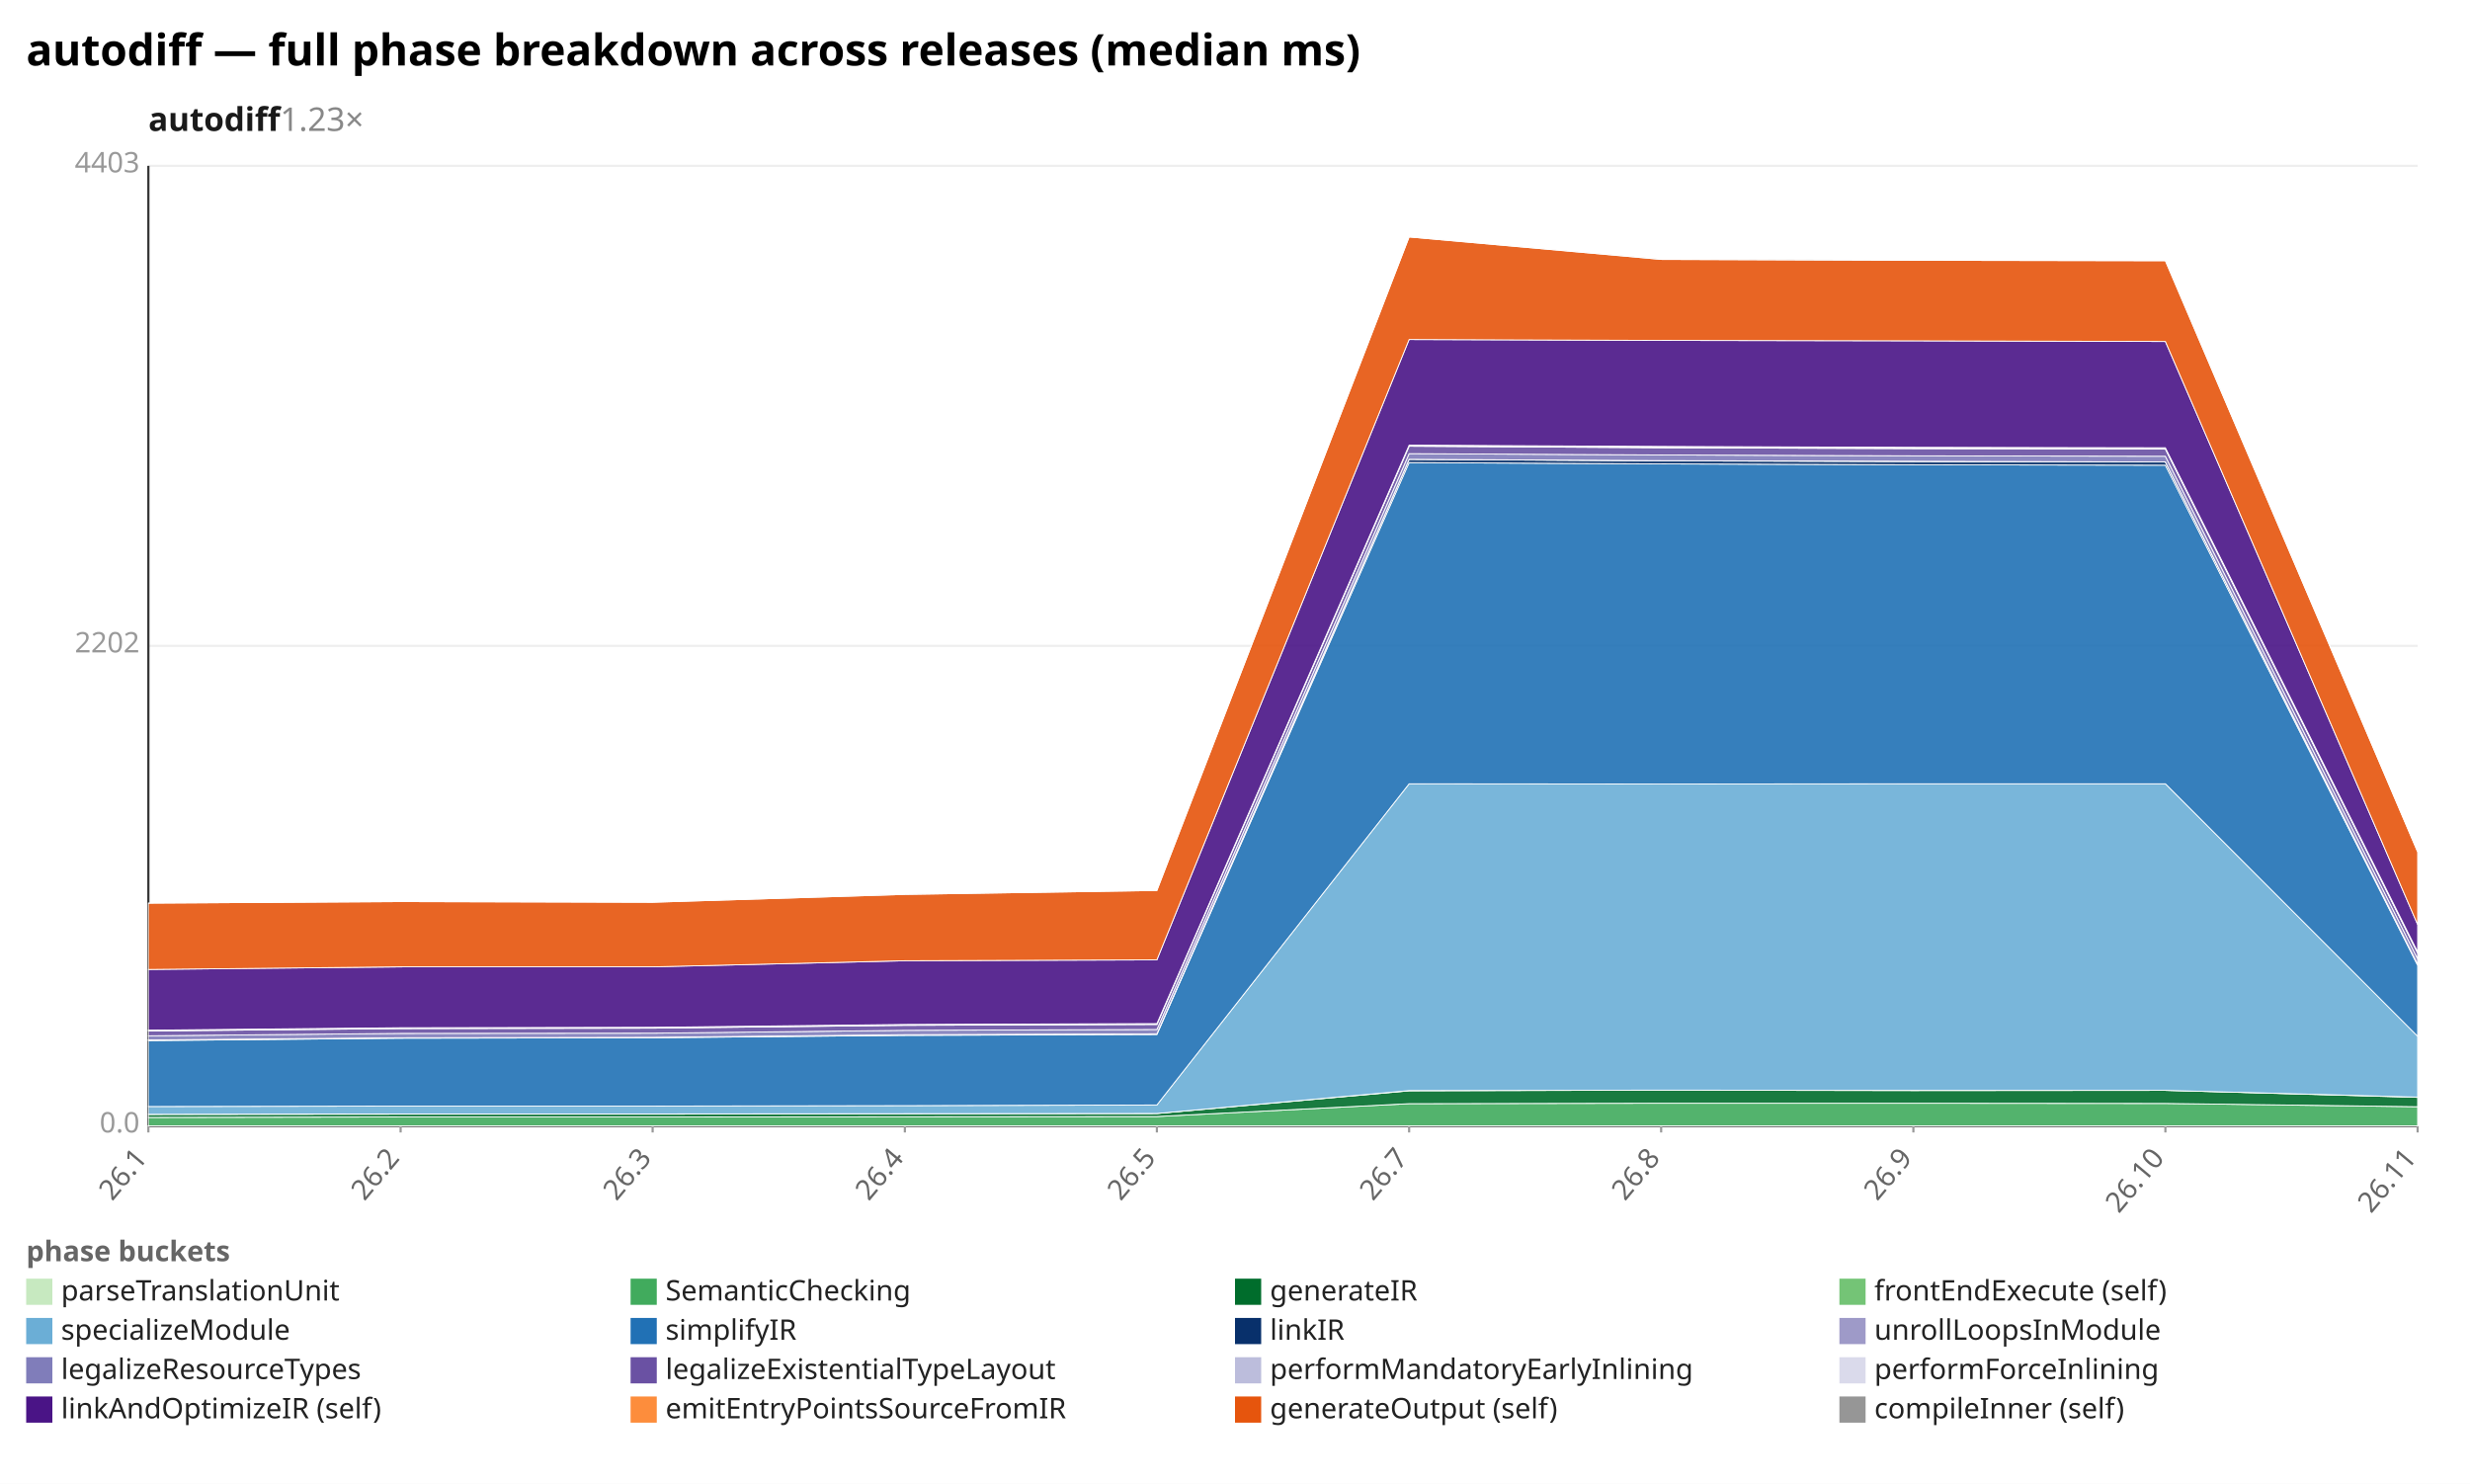
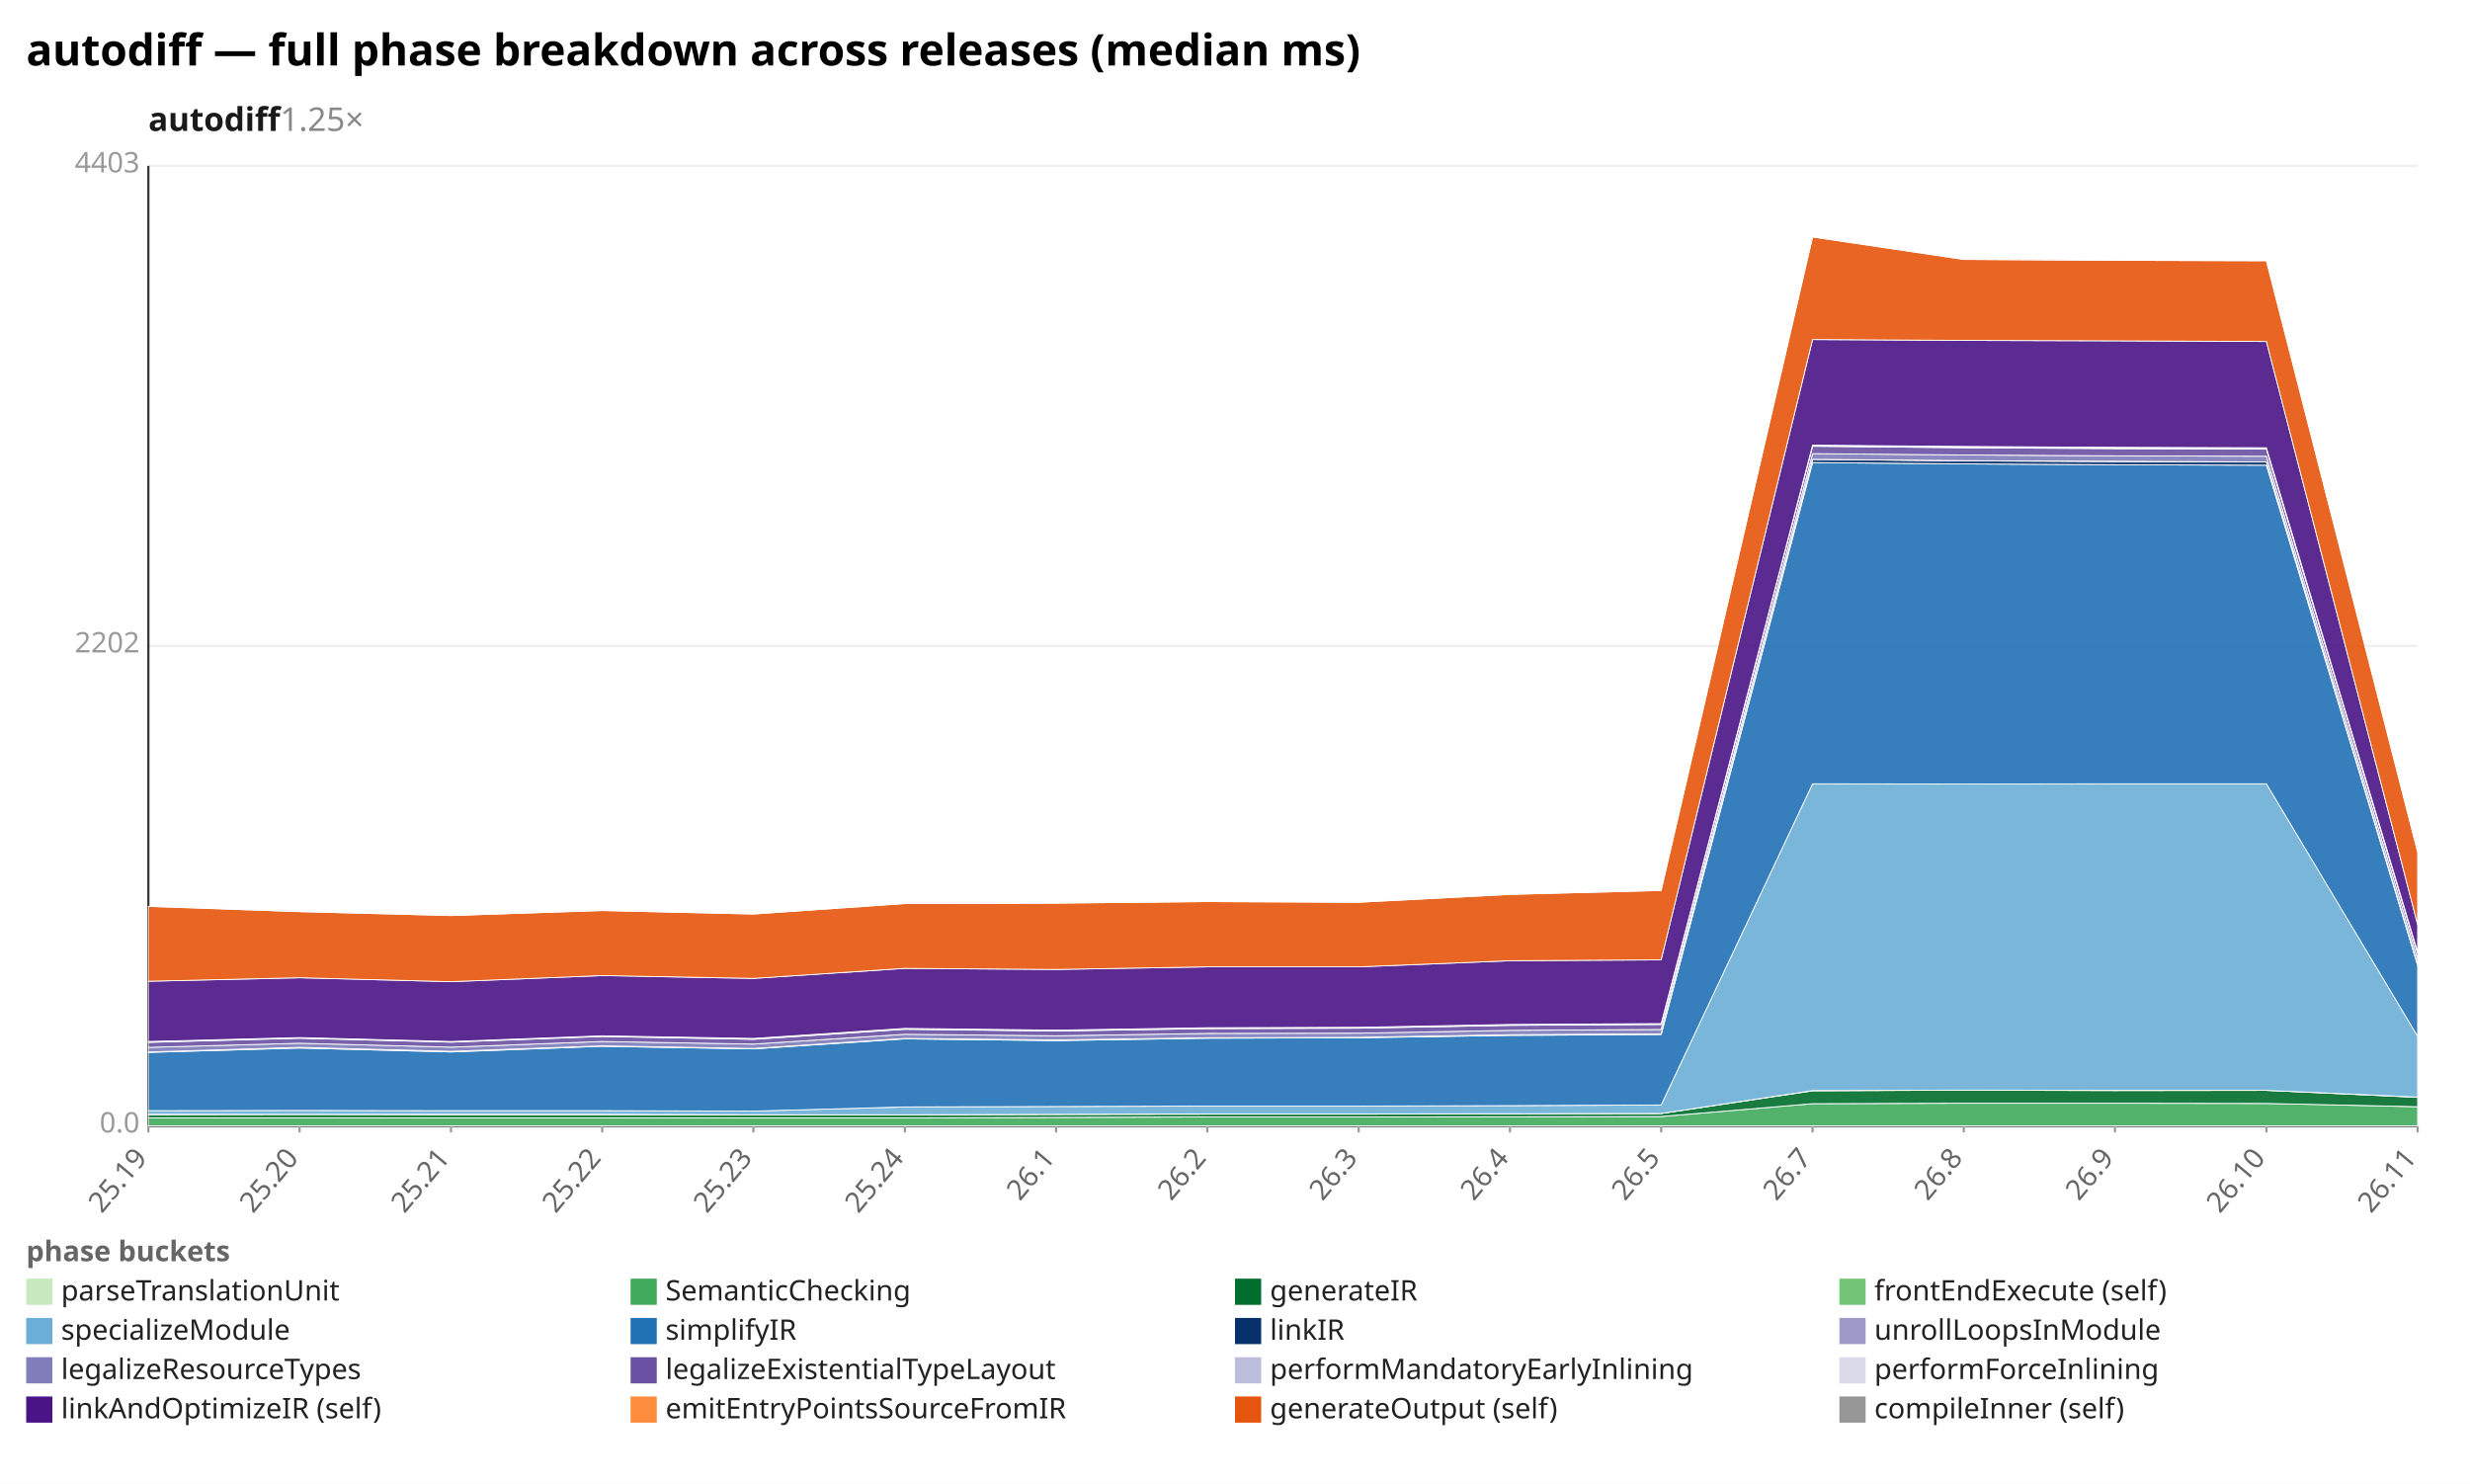
<svg xmlns="http://www.w3.org/2000/svg" width="1132" height="680" viewBox="0 0 1132 680" preserveAspectRatio="xMidYMid meet" font-family="sans-serif" font-size="13">
  <rect width="1132" height="680" fill="white" />
  <text x="12" y="30" font-size="20" font-weight="bold">autodiff — full phase breakdown across releases (median ms)</text>
-   <text x="68" y="60" font-size="15" font-weight="600" fill="#1a1a1a">autodiff<tspan fill="#888" font-weight="400" text-decoration="none">  1.23×</tspan>
+   <text x="68" y="60" font-size="15" font-weight="600" fill="#1a1a1a">autodiff<tspan fill="#888" font-weight="400" text-decoration="none">  1.25×</tspan>
  </text>
  <line x1="68.0" y1="516.0" x2="1108.0" y2="516.0" stroke="#eee" />
  <text x="64.0" y="519.0" text-anchor="end" fill="#999">0.0</text>
  <line x1="68.0" y1="296.0" x2="1108.0" y2="296.0" stroke="#eee" />
  <text x="64.0" y="299.0" text-anchor="end" fill="#999">2202</text>
  <line x1="68.0" y1="76.0" x2="1108.0" y2="76.0" stroke="#eee" />
  <text x="64.0" y="79.0" text-anchor="end" fill="#999">4403</text>
  <line x1="68.0" y1="76.0" x2="68.0" y2="516.0" stroke="#333" />
  <line x1="68.0" y1="516.0" x2="1108.0" y2="516.0" stroke="#333" />
  <line x1="68.0" y1="516.0" x2="68.0" y2="519.0" stroke="#999" />
-   <text x="68.0" y="531.0" text-anchor="end" fill="#666" transform="rotate(-50 68.0 531.0)">26.1</text>
-   <line x1="183.6" y1="516.0" x2="183.6" y2="519.0" stroke="#999" />
-   <text x="183.6" y="531.0" text-anchor="end" fill="#666" transform="rotate(-50 183.6 531.0)">26.2</text>
-   <line x1="299.1" y1="516.0" x2="299.1" y2="519.0" stroke="#999" />
-   <text x="299.1" y="531.0" text-anchor="end" fill="#666" transform="rotate(-50 299.1 531.0)">26.3</text>
+   <text x="68.0" y="531.0" text-anchor="end" fill="#666" transform="rotate(-50 68.0 531.0)">25.19</text>
+   <line x1="137.3" y1="516.0" x2="137.3" y2="519.0" stroke="#999" />
+   <text x="137.3" y="531.0" text-anchor="end" fill="#666" transform="rotate(-50 137.3 531.0)">25.20</text>
+   <line x1="206.7" y1="516.0" x2="206.7" y2="519.0" stroke="#999" />
+   <text x="206.7" y="531.0" text-anchor="end" fill="#666" transform="rotate(-50 206.7 531.0)">25.21</text>
+   <line x1="276.0" y1="516.0" x2="276.0" y2="519.0" stroke="#999" />
+   <text x="276.0" y="531.0" text-anchor="end" fill="#666" transform="rotate(-50 276.0 531.0)">25.22</text>
+   <line x1="345.3" y1="516.0" x2="345.3" y2="519.0" stroke="#999" />
+   <text x="345.3" y="531.0" text-anchor="end" fill="#666" transform="rotate(-50 345.3 531.0)">25.23</text>
  <line x1="414.7" y1="516.0" x2="414.7" y2="519.0" stroke="#999" />
-   <text x="414.7" y="531.0" text-anchor="end" fill="#666" transform="rotate(-50 414.7 531.0)">26.4</text>
-   <line x1="530.2" y1="516.0" x2="530.2" y2="519.0" stroke="#999" />
-   <text x="530.2" y="531.0" text-anchor="end" fill="#666" transform="rotate(-50 530.2 531.0)">26.5</text>
-   <line x1="645.8" y1="516.0" x2="645.8" y2="519.0" stroke="#999" />
-   <text x="645.8" y="531.0" text-anchor="end" fill="#666" transform="rotate(-50 645.8 531.0)">26.7</text>
+   <text x="414.7" y="531.0" text-anchor="end" fill="#666" transform="rotate(-50 414.7 531.0)">25.24</text>
+   <line x1="484.0" y1="516.0" x2="484.0" y2="519.0" stroke="#999" />
+   <text x="484.0" y="531.0" text-anchor="end" fill="#666" transform="rotate(-50 484.0 531.0)">26.1</text>
+   <line x1="553.3" y1="516.0" x2="553.3" y2="519.0" stroke="#999" />
+   <text x="553.3" y="531.0" text-anchor="end" fill="#666" transform="rotate(-50 553.3 531.0)">26.2</text>
+   <line x1="622.7" y1="516.0" x2="622.7" y2="519.0" stroke="#999" />
+   <text x="622.7" y="531.0" text-anchor="end" fill="#666" transform="rotate(-50 622.7 531.0)">26.3</text>
+   <line x1="692.0" y1="516.0" x2="692.0" y2="519.0" stroke="#999" />
+   <text x="692.0" y="531.0" text-anchor="end" fill="#666" transform="rotate(-50 692.0 531.0)">26.4</text>
  <line x1="761.3" y1="516.0" x2="761.3" y2="519.0" stroke="#999" />
-   <text x="761.3" y="531.0" text-anchor="end" fill="#666" transform="rotate(-50 761.3 531.0)">26.8</text>
-   <line x1="876.9" y1="516.0" x2="876.9" y2="519.0" stroke="#999" />
-   <text x="876.9" y="531.0" text-anchor="end" fill="#666" transform="rotate(-50 876.9 531.0)">26.9</text>
-   <line x1="992.4" y1="516.0" x2="992.4" y2="519.0" stroke="#999" />
-   <text x="992.4" y="531.0" text-anchor="end" fill="#666" transform="rotate(-50 992.4 531.0)">26.10</text>
+   <text x="761.3" y="531.0" text-anchor="end" fill="#666" transform="rotate(-50 761.3 531.0)">26.5</text>
+   <line x1="830.7" y1="516.0" x2="830.7" y2="519.0" stroke="#999" />
+   <text x="830.7" y="531.0" text-anchor="end" fill="#666" transform="rotate(-50 830.7 531.0)">26.7</text>
+   <line x1="900.0" y1="516.0" x2="900.0" y2="519.0" stroke="#999" />
+   <text x="900.0" y="531.0" text-anchor="end" fill="#666" transform="rotate(-50 900.0 531.0)">26.8</text>
+   <line x1="969.3" y1="516.0" x2="969.3" y2="519.0" stroke="#999" />
+   <text x="969.3" y="531.0" text-anchor="end" fill="#666" transform="rotate(-50 969.3 531.0)">26.9</text>
+   <line x1="1038.7" y1="516.0" x2="1038.7" y2="519.0" stroke="#999" />
+   <text x="1038.7" y="531.0" text-anchor="end" fill="#666" transform="rotate(-50 1038.7 531.0)">26.10</text>
  <line x1="1108.0" y1="516.0" x2="1108.0" y2="519.0" stroke="#999" />
  <text x="1108.0" y="531.0" text-anchor="end" fill="#666" transform="rotate(-50 1108.0 531.0)">26.11</text>
-   <polygon points="68.0,515.9 183.6,515.9 299.1,515.9 414.7,515.9 530.2,515.9 645.8,515.9 761.3,515.9 876.9,515.9 992.4,515.9 1108.0,515.9 1108.0,516.0 992.4,516.0 876.9,516.0 761.3,516.0 645.8,516.0 530.2,516.0 414.7,516.0 299.1,516.0 183.6,516.0 68.0,516.0" fill="#c7e9c0" fill-opacity="0.9" stroke="#fff" stroke-width="0.4" />
-   <polygon points="68.0,512.1 183.6,511.9 299.1,511.9 414.7,511.8 530.2,511.7 645.8,505.8 761.3,505.6 876.9,505.6 992.4,505.7 1108.0,507.2 1108.0,515.9 992.4,515.9 876.9,515.9 761.3,515.9 645.8,515.9 530.2,515.9 414.7,515.9 299.1,515.9 183.6,515.9 68.0,515.9" fill="#41ab5d" fill-opacity="0.9" stroke="#fff" stroke-width="0.4" />
-   <polygon points="68.0,510.7 183.6,510.6 299.1,510.6 414.7,510.4 530.2,510.3 645.8,499.9 761.3,499.6 876.9,499.8 992.4,499.7 1108.0,502.9 1108.0,507.2 992.4,505.7 876.9,505.6 761.3,505.6 645.8,505.8 530.2,511.7 414.7,511.8 299.1,511.9 183.6,511.9 68.0,512.1" fill="#006d2c" fill-opacity="0.9" stroke="#fff" stroke-width="0.4" />
-   <polygon points="68.0,510.7 183.6,510.5 299.1,510.5 414.7,510.4 530.2,510.3 645.8,499.8 761.3,499.6 876.9,499.7 992.4,499.7 1108.0,502.8 1108.0,502.9 992.4,499.7 876.9,499.8 761.3,499.6 645.8,499.9 530.2,510.3 414.7,510.4 299.1,510.6 183.6,510.6 68.0,510.7" fill="#74c476" fill-opacity="0.9" stroke="#fff" stroke-width="0.4" />
-   <polygon points="68.0,507.1 183.6,506.9 299.1,506.9 414.7,506.7 530.2,506.4 645.8,359.2 761.3,359.3 876.9,359.2 992.4,359.2 1108.0,474.9 1108.0,502.8 992.4,499.7 876.9,499.7 761.3,499.6 645.8,499.8 530.2,510.3 414.7,510.4 299.1,510.5 183.6,510.5 68.0,510.7" fill="#6baed6" fill-opacity="0.9" stroke="#fff" stroke-width="0.4" />
-   <polygon points="68.0,476.9 183.6,475.8 299.1,475.6 414.7,474.5 530.2,474.1 645.8,212.0 761.3,212.6 876.9,213.0 992.4,213.2 1108.0,442.4 1108.0,474.9 992.4,359.2 876.9,359.2 761.3,359.3 645.8,359.2 530.2,506.4 414.7,506.7 299.1,506.9 183.6,506.9 68.0,507.1" fill="#2171b5" fill-opacity="0.9" stroke="#fff" stroke-width="0.4" />
-   <polygon points="68.0,476.7 183.6,475.6 299.1,475.4 414.7,474.3 530.2,473.8 645.8,210.5 761.3,211.2 876.9,211.5 992.4,211.7 1108.0,441.9 1108.0,442.4 992.4,213.2 876.9,213.0 761.3,212.6 645.8,212.0 530.2,474.1 414.7,474.5 299.1,475.6 183.6,475.8 68.0,476.9" fill="#08306b" fill-opacity="0.9" stroke="#fff" stroke-width="0.4" />
-   <polygon points="68.0,476.6 183.6,475.6 299.1,475.4 414.7,474.2 530.2,473.8 645.8,210.5 761.3,211.1 876.9,211.4 992.4,211.7 1108.0,441.9 1108.0,441.9 992.4,211.7 876.9,211.5 761.3,211.2 645.8,210.5 530.2,473.8 414.7,474.3 299.1,475.4 183.6,475.6 68.0,476.7" fill="#9e9ac8" fill-opacity="0.9" stroke="#fff" stroke-width="0.4" />
-   <polygon points="68.0,474.7 183.6,473.6 299.1,473.5 414.7,472.2 530.2,471.8 645.8,207.9 761.3,208.5 876.9,208.9 992.4,209.1 1108.0,439.4 1108.0,441.9 992.4,211.7 876.9,211.4 761.3,211.1 645.8,210.5 530.2,473.8 414.7,474.2 299.1,475.4 183.6,475.6 68.0,476.6" fill="#807dba" fill-opacity="0.9" stroke="#fff" stroke-width="0.4" />
-   <polygon points="68.0,472.5 183.6,471.4 299.1,471.2 414.7,469.9 530.2,469.5 645.8,204.5 761.3,205.2 876.9,205.6 992.4,205.8 1108.0,436.8 1108.0,439.4 992.4,209.1 876.9,208.9 761.3,208.5 645.8,207.9 530.2,471.8 414.7,472.2 299.1,473.5 183.6,473.6 68.0,474.7" fill="#6a51a3" fill-opacity="0.9" stroke="#fff" stroke-width="0.4" />
-   <polygon points="68.0,472.2 183.6,471.1 299.1,471.0 414.7,469.7 530.2,469.2 645.8,204.2 761.3,204.9 876.9,205.3 992.4,205.5 1108.0,436.5 1108.0,436.8 992.4,205.8 876.9,205.6 761.3,205.2 645.8,204.5 530.2,469.5 414.7,469.9 299.1,471.2 183.6,471.4 68.0,472.5" fill="#bcbddc" fill-opacity="0.9" stroke="#fff" stroke-width="0.4" />
-   <polygon points="68.0,472.1 183.6,471.0 299.1,470.8 414.7,469.5 530.2,469.1 645.8,204.0 761.3,204.6 876.9,205.0 992.4,205.2 1108.0,436.2 1108.0,436.5 992.4,205.5 876.9,205.3 761.3,204.9 645.8,204.2 530.2,469.2 414.7,469.7 299.1,471.0 183.6,471.1 68.0,472.2" fill="#dadaeb" fill-opacity="0.9" stroke="#fff" stroke-width="0.4" />
-   <polygon points="68.0,444.3 183.6,443.1 299.1,443.1 414.7,440.3 530.2,439.9 645.8,155.6 761.3,156.0 876.9,156.2 992.4,156.5 1108.0,423.7 1108.0,436.2 992.4,205.2 876.9,205.0 761.3,204.6 645.8,204.0 530.2,469.1 414.7,469.5 299.1,470.8 183.6,471.0 68.0,472.1" fill="#4a1486" fill-opacity="0.9" stroke="#fff" stroke-width="0.4" />
-   <polygon points="68.0,413.9 183.6,413.2 299.1,413.5 414.7,409.9 530.2,408.1 645.8,108.6 761.3,118.9 876.9,119.3 992.4,119.5 1108.0,390.4 1108.0,423.7 992.4,156.5 876.9,156.2 761.3,156.0 645.8,155.6 530.2,439.9 414.7,440.3 299.1,443.1 183.6,443.1 68.0,444.3" fill="#e6550d" fill-opacity="0.9" stroke="#fff" stroke-width="0.4" />
-   <polygon points="68.0,413.9 183.6,413.2 299.1,413.5 414.7,409.8 530.2,408.1 645.8,108.6 761.3,118.8 876.9,119.2 992.4,119.3 1108.0,390.4 1108.0,390.4 992.4,119.5 876.9,119.3 761.3,118.9 645.8,108.6 530.2,408.1 414.7,409.9 299.1,413.5 183.6,413.2 68.0,413.9" fill="#969696" fill-opacity="0.9" stroke="#fff" stroke-width="0.4" />
+   <polygon points="68.0,515.9 137.3,515.9 206.7,515.9 276.0,515.9 345.3,515.9 414.7,515.9 484.0,515.9 553.3,515.9 622.7,515.9 692.0,515.9 761.3,515.9 830.7,515.9 900.0,515.9 969.3,515.9 1038.7,515.9 1108.0,515.9 1108.0,516.0 1038.7,516.0 969.3,516.0 900.0,516.0 830.7,516.0 761.3,516.0 692.0,516.0 622.7,516.0 553.3,516.0 484.0,516.0 414.7,516.0 345.3,516.0 276.0,516.0 206.7,516.0 137.3,516.0 68.0,516.0" fill="#c7e9c0" fill-opacity="0.9" stroke="#fff" stroke-width="0.4" />
+   <polygon points="68.0,512.3 137.3,512.3 206.7,512.3 276.0,512.3 345.3,512.3 414.7,512.3 484.0,512.1 553.3,511.9 622.7,511.9 692.0,511.8 761.3,511.7 830.7,505.8 900.0,505.6 969.3,505.6 1038.7,505.7 1108.0,507.2 1108.0,515.9 1038.7,515.9 969.3,515.9 900.0,515.9 830.7,515.9 761.3,515.9 692.0,515.9 622.7,515.9 553.3,515.9 484.0,515.9 414.7,515.9 345.3,515.9 276.0,515.9 206.7,515.9 137.3,515.9 68.0,515.9" fill="#41ab5d" fill-opacity="0.9" stroke="#fff" stroke-width="0.4" />
+   <polygon points="68.0,510.8 137.3,510.7 206.7,510.8 276.0,510.8 345.3,510.9 414.7,510.9 484.0,510.7 553.3,510.6 622.7,510.6 692.0,510.4 761.3,510.3 830.7,499.9 900.0,499.6 969.3,499.8 1038.7,499.7 1108.0,502.9 1108.0,507.2 1038.7,505.7 969.3,505.6 900.0,505.6 830.7,505.8 761.3,511.7 692.0,511.8 622.7,511.9 553.3,511.9 484.0,512.1 414.7,512.3 345.3,512.3 276.0,512.3 206.7,512.3 137.3,512.3 68.0,512.3" fill="#006d2c" fill-opacity="0.9" stroke="#fff" stroke-width="0.4" />
+   <polygon points="68.0,510.7 137.3,510.7 206.7,510.7 276.0,510.7 345.3,510.9 414.7,510.9 484.0,510.7 553.3,510.5 622.7,510.5 692.0,510.4 761.3,510.3 830.7,499.8 900.0,499.6 969.3,499.7 1038.7,499.7 1108.0,502.8 1108.0,502.9 1038.7,499.7 969.3,499.8 900.0,499.6 830.7,499.9 761.3,510.3 692.0,510.4 622.7,510.6 553.3,510.6 484.0,510.7 414.7,510.9 345.3,510.9 276.0,510.8 206.7,510.8 137.3,510.7 68.0,510.8" fill="#74c476" fill-opacity="0.9" stroke="#fff" stroke-width="0.4" />
+   <polygon points="68.0,509.0 137.3,508.9 206.7,509.0 276.0,509.0 345.3,509.2 414.7,507.3 484.0,507.1 553.3,506.9 622.7,506.9 692.0,506.7 761.3,506.4 830.7,359.2 900.0,359.3 969.3,359.2 1038.7,359.2 1108.0,474.9 1108.0,502.8 1038.7,499.7 969.3,499.7 900.0,499.6 830.7,499.8 761.3,510.3 692.0,510.4 622.7,510.5 553.3,510.5 484.0,510.7 414.7,510.9 345.3,510.9 276.0,510.7 206.7,510.7 137.3,510.7 68.0,510.7" fill="#6baed6" fill-opacity="0.9" stroke="#fff" stroke-width="0.4" />
+   <polygon points="68.0,482.3 137.3,480.3 206.7,482.1 276.0,479.5 345.3,480.7 414.7,476.1 484.0,476.9 553.3,475.8 622.7,475.6 692.0,474.5 761.3,474.1 830.7,212.0 900.0,212.6 969.3,213.0 1038.7,213.2 1108.0,442.4 1108.0,474.9 1038.7,359.2 969.3,359.2 900.0,359.3 830.7,359.2 761.3,506.4 692.0,506.7 622.7,506.9 553.3,506.9 484.0,507.1 414.7,507.3 345.3,509.2 276.0,509.0 206.7,509.0 137.3,508.9 68.0,509.0" fill="#2171b5" fill-opacity="0.9" stroke="#fff" stroke-width="0.4" />
+   <polygon points="68.0,482.1 137.3,480.1 206.7,481.9 276.0,479.3 345.3,480.5 414.7,475.9 484.0,476.7 553.3,475.6 622.7,475.4 692.0,474.3 761.3,473.8 830.7,210.5 900.0,211.2 969.3,211.5 1038.7,211.7 1108.0,441.9 1108.0,442.4 1038.7,213.2 969.3,213.0 900.0,212.6 830.7,212.0 761.3,474.1 692.0,474.5 622.7,475.6 553.3,475.8 484.0,476.9 414.7,476.1 345.3,480.7 276.0,479.5 206.7,482.1 137.3,480.3 68.0,482.3" fill="#08306b" fill-opacity="0.9" stroke="#fff" stroke-width="0.4" />
+   <polygon points="68.0,482.1 137.3,480.0 206.7,481.8 276.0,479.3 345.3,480.5 414.7,475.9 484.0,476.6 553.3,475.6 622.7,475.4 692.0,474.2 761.3,473.8 830.7,210.5 900.0,211.1 969.3,211.4 1038.7,211.7 1108.0,441.9 1108.0,441.9 1038.7,211.7 969.3,211.5 900.0,211.2 830.7,210.5 761.3,473.8 692.0,474.3 622.7,475.4 553.3,475.6 484.0,476.7 414.7,475.9 345.3,480.5 276.0,479.3 206.7,481.9 137.3,480.1 68.0,482.1" fill="#9e9ac8" fill-opacity="0.9" stroke="#fff" stroke-width="0.4" />
+   <polygon points="68.0,480.0 137.3,478.1 206.7,479.9 276.0,477.3 345.3,478.5 414.7,474.0 484.0,474.7 553.3,473.6 622.7,473.5 692.0,472.2 761.3,471.8 830.7,207.9 900.0,208.5 969.3,208.9 1038.7,209.1 1108.0,439.4 1108.0,441.9 1038.7,211.7 969.3,211.4 900.0,211.1 830.7,210.5 761.3,473.8 692.0,474.2 622.7,475.4 553.3,475.6 484.0,476.6 414.7,475.9 345.3,480.5 276.0,479.3 206.7,481.8 137.3,480.0 68.0,482.1" fill="#807dba" fill-opacity="0.9" stroke="#fff" stroke-width="0.4" />
+   <polygon points="68.0,477.7 137.3,475.8 206.7,477.6 276.0,475.0 345.3,476.3 414.7,471.7 484.0,472.5 553.3,471.4 622.7,471.2 692.0,469.9 761.3,469.5 830.7,204.5 900.0,205.2 969.3,205.6 1038.7,205.8 1108.0,436.8 1108.0,439.4 1038.7,209.1 969.3,208.9 900.0,208.5 830.7,207.9 761.3,471.8 692.0,472.2 622.7,473.5 553.3,473.6 484.0,474.7 414.7,474.0 345.3,478.5 276.0,477.3 206.7,479.9 137.3,478.1 68.0,480.0" fill="#6a51a3" fill-opacity="0.9" stroke="#fff" stroke-width="0.4" />
+   <polygon points="68.0,477.4 137.3,475.6 206.7,477.4 276.0,474.8 345.3,476.0 414.7,471.4 484.0,472.2 553.3,471.1 622.7,471.0 692.0,469.7 761.3,469.2 830.7,204.2 900.0,204.9 969.3,205.3 1038.7,205.5 1108.0,436.5 1108.0,436.8 1038.7,205.8 969.3,205.6 900.0,205.2 830.7,204.5 761.3,469.5 692.0,469.9 622.7,471.2 553.3,471.4 484.0,472.5 414.7,471.7 345.3,476.3 276.0,475.0 206.7,477.6 137.3,475.8 68.0,477.7" fill="#bcbddc" fill-opacity="0.9" stroke="#fff" stroke-width="0.4" />
+   <polygon points="68.0,477.3 137.3,475.5 206.7,477.3 276.0,474.7 345.3,475.9 414.7,471.3 484.0,472.1 553.3,471.0 622.7,470.8 692.0,469.5 761.3,469.1 830.7,204.0 900.0,204.6 969.3,205.0 1038.7,205.2 1108.0,436.2 1108.0,436.5 1038.7,205.5 969.3,205.3 900.0,204.9 830.7,204.2 761.3,469.2 692.0,469.7 622.7,471.0 553.3,471.1 484.0,472.2 414.7,471.4 345.3,476.0 276.0,474.8 206.7,477.4 137.3,475.6 68.0,477.4" fill="#dadaeb" fill-opacity="0.9" stroke="#fff" stroke-width="0.4" />
+   <polygon points="68.0,449.7 137.3,448.1 206.7,449.9 276.0,447.1 345.3,448.4 414.7,443.8 484.0,444.3 553.3,443.1 622.7,443.1 692.0,440.3 761.3,439.9 830.7,155.6 900.0,156.0 969.3,156.2 1038.7,156.5 1108.0,423.7 1108.0,436.2 1038.7,205.2 969.3,205.0 900.0,204.6 830.7,204.0 761.3,469.1 692.0,469.5 622.7,470.8 553.3,471.0 484.0,472.1 414.7,471.3 345.3,475.9 276.0,474.7 206.7,477.3 137.3,475.5 68.0,477.3" fill="#4a1486" fill-opacity="0.9" stroke="#fff" stroke-width="0.4" />
+   <polygon points="68.0,415.4 137.3,417.8 206.7,419.6 276.0,417.3 345.3,418.9 414.7,414.1 484.0,413.9 553.3,413.2 622.7,413.5 692.0,409.9 761.3,408.1 830.7,108.6 900.0,118.9 969.3,119.3 1038.7,119.5 1108.0,390.4 1108.0,423.7 1038.7,156.5 969.3,156.2 900.0,156.0 830.7,155.6 761.3,439.9 692.0,440.3 622.7,443.1 553.3,443.1 484.0,444.3 414.7,443.8 345.3,448.4 276.0,447.1 206.7,449.9 137.3,448.1 68.0,449.7" fill="#e6550d" fill-opacity="0.9" stroke="#fff" stroke-width="0.4" />
+   <polygon points="68.0,415.4 137.3,417.6 206.7,419.6 276.0,417.3 345.3,418.9 414.7,414.1 484.0,413.9 553.3,413.2 622.7,413.5 692.0,409.8 761.3,408.1 830.7,108.6 900.0,118.8 969.3,119.2 1038.7,119.3 1108.0,390.4 1108.0,390.4 1038.7,119.5 969.3,119.3 900.0,118.9 830.7,108.6 761.3,408.1 692.0,409.9 622.7,413.5 553.3,413.2 484.0,413.9 414.7,414.1 345.3,418.9 276.0,417.3 206.7,419.6 137.3,417.8 68.0,415.4" fill="#969696" fill-opacity="0.9" stroke="#fff" stroke-width="0.4" />
  <text x="12" y="578" fill="#666" font-weight="600">phase buckets</text>
  <rect x="12" y="586" width="12" height="12" fill="#c7e9c0" />
  <text x="28" y="596" fill="#222">parseTranslationUnit</text>
  <rect x="289" y="586" width="12" height="12" fill="#41ab5d" />
  <text x="305" y="596" fill="#222">SemanticChecking</text>
  <rect x="566" y="586" width="12" height="12" fill="#006d2c" />
  <text x="582" y="596" fill="#222">generateIR</text>
  <rect x="843" y="586" width="12" height="12" fill="#74c476" />
  <text x="859" y="596" fill="#222">frontEndExecute (self)</text>
  <rect x="12" y="604" width="12" height="12" fill="#6baed6" />
  <text x="28" y="614" fill="#222">specializeModule</text>
  <rect x="289" y="604" width="12" height="12" fill="#2171b5" />
  <text x="305" y="614" fill="#222">simplifyIR</text>
  <rect x="566" y="604" width="12" height="12" fill="#08306b" />
  <text x="582" y="614" fill="#222">linkIR</text>
  <rect x="843" y="604" width="12" height="12" fill="#9e9ac8" />
  <text x="859" y="614" fill="#222">unrollLoopsInModule</text>
  <rect x="12" y="622" width="12" height="12" fill="#807dba" />
  <text x="28" y="632" fill="#222">legalizeResourceTypes</text>
  <rect x="289" y="622" width="12" height="12" fill="#6a51a3" />
  <text x="305" y="632" fill="#222">legalizeExistentialTypeLayout</text>
  <rect x="566" y="622" width="12" height="12" fill="#bcbddc" />
  <text x="582" y="632" fill="#222">performMandatoryEarlyInlining</text>
  <rect x="843" y="622" width="12" height="12" fill="#dadaeb" />
  <text x="859" y="632" fill="#222">performForceInlining</text>
  <rect x="12" y="640" width="12" height="12" fill="#4a1486" />
  <text x="28" y="650" fill="#222">linkAndOptimizeIR (self)</text>
  <rect x="289" y="640" width="12" height="12" fill="#fd8d3c" />
  <text x="305" y="650" fill="#222">emitEntryPointsSourceFromIR</text>
  <rect x="566" y="640" width="12" height="12" fill="#e6550d" />
  <text x="582" y="650" fill="#222">generateOutput (self)</text>
  <rect x="843" y="640" width="12" height="12" fill="#969696" />
  <text x="859" y="650" fill="#222">compileInner (self)</text>
</svg>
